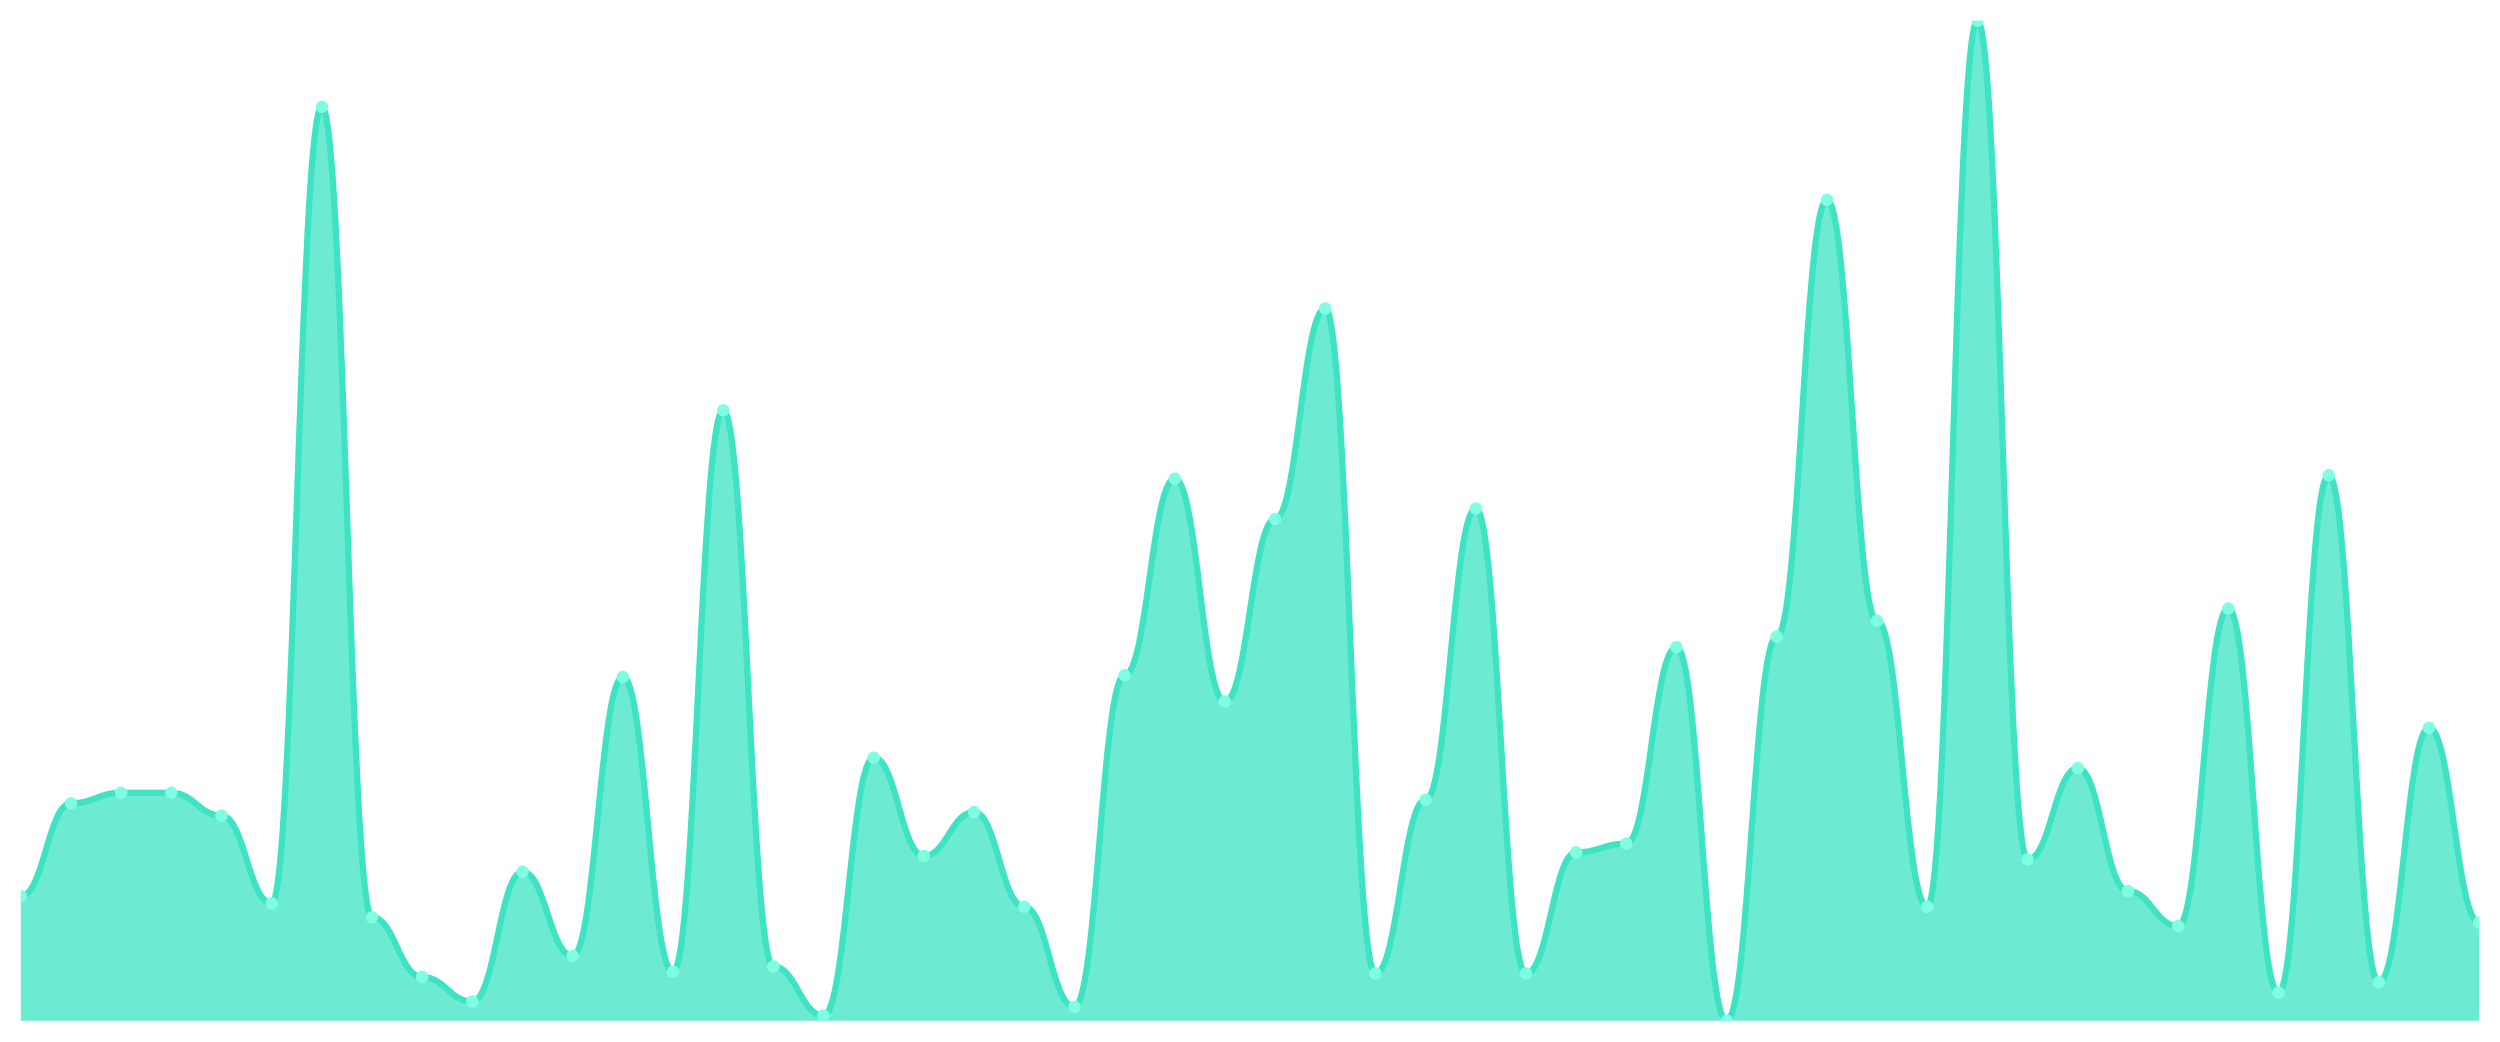
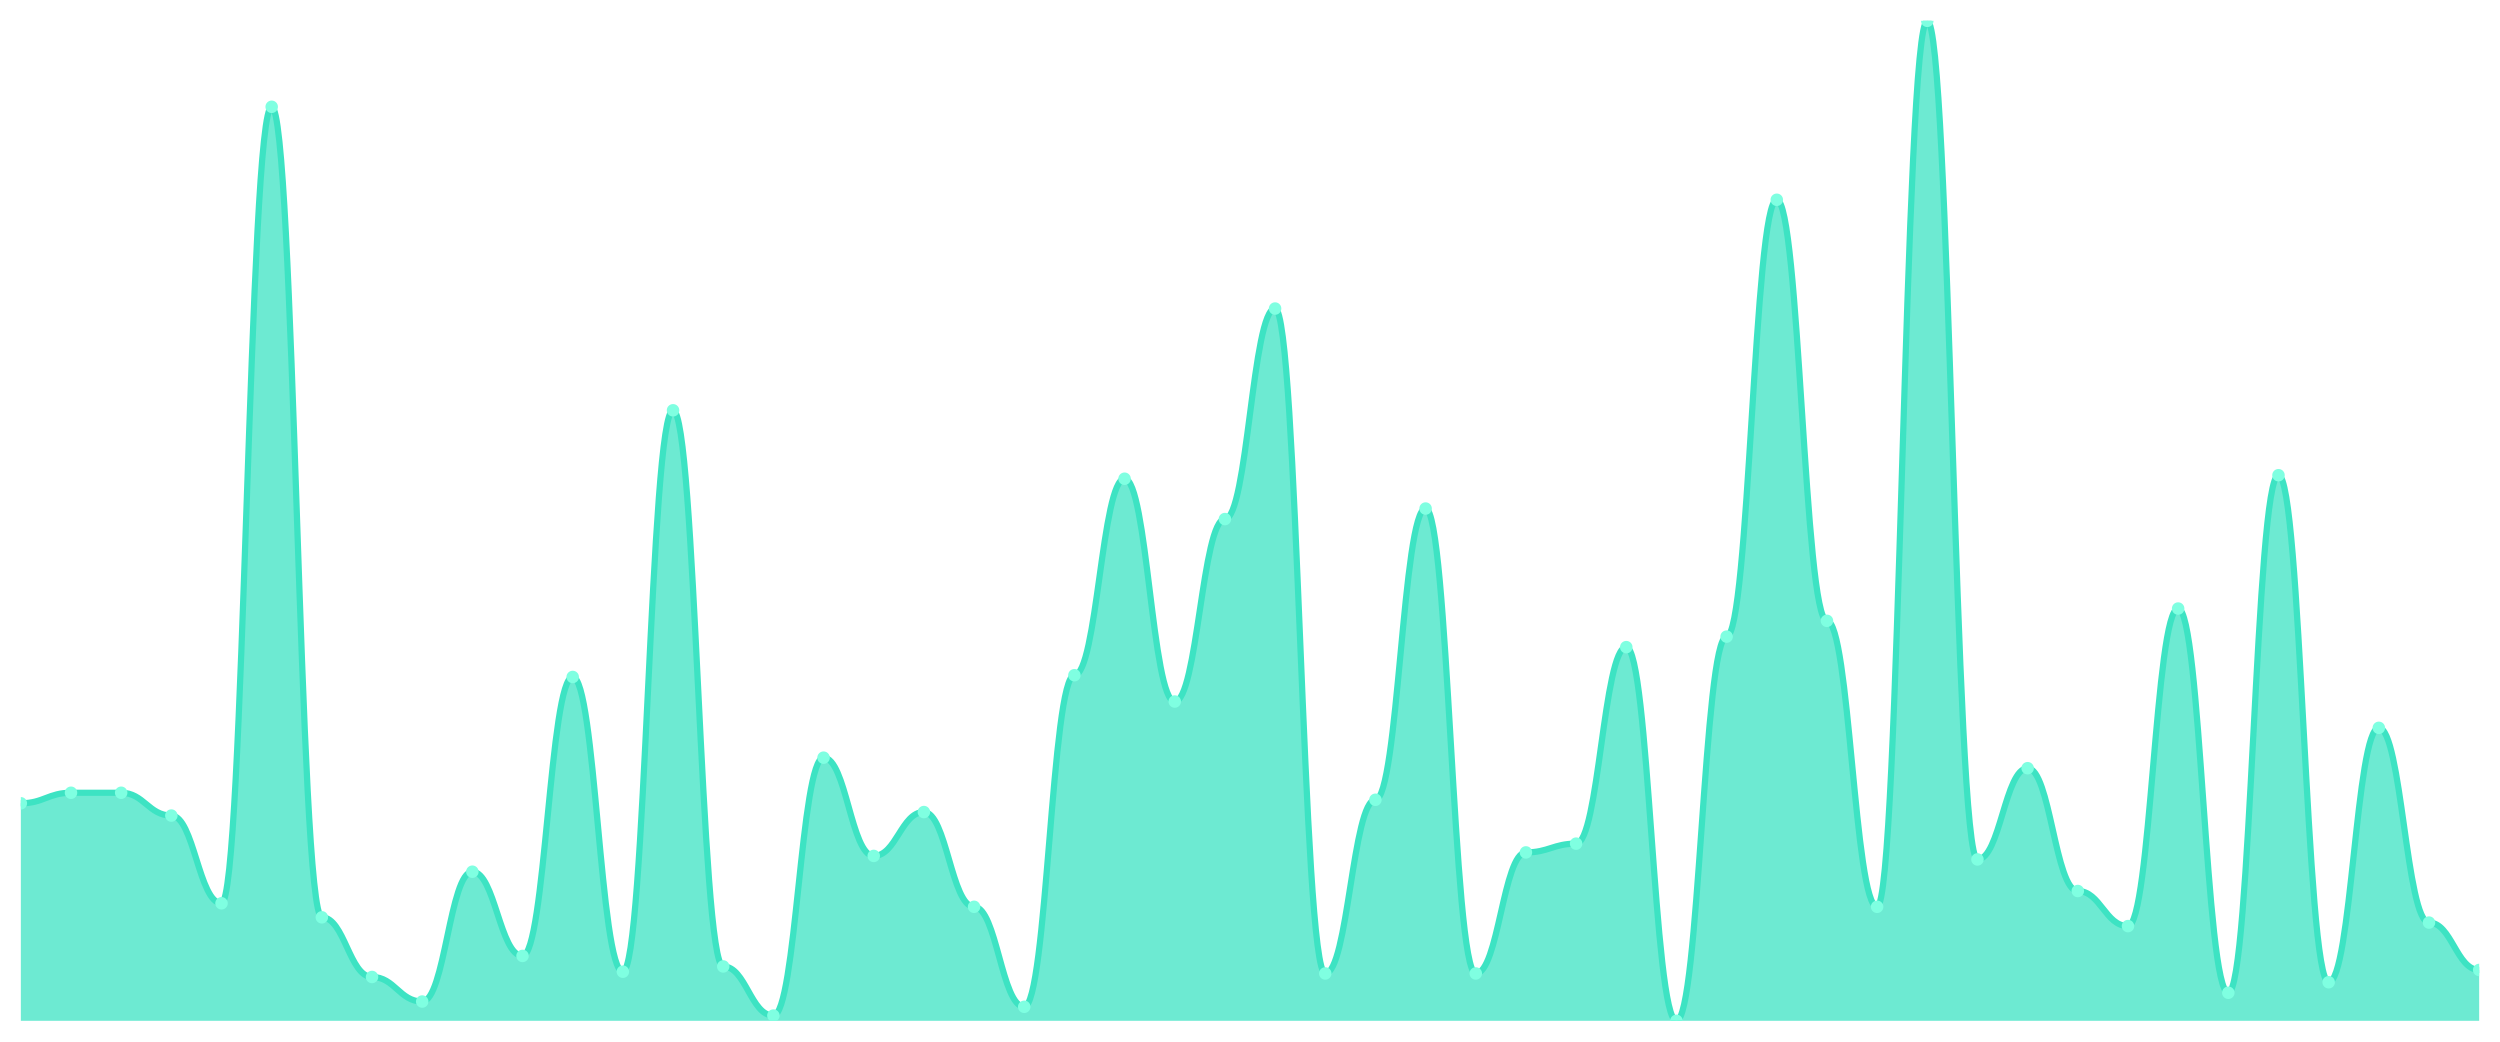
<svg xmlns="http://www.w3.org/2000/svg" viewBox="0 0 1200 500" width="1200" height="500">
  <defs>
    <clipPath id="c">
      <rect x="10" y="10" width="1180" height="480" />
    </clipPath>
  </defs>
  <rect width="1200" height="500" fill="none" />
  <g clip-path="url(#c)">
-     <path d="M 10,490 L 10,430.211 C 20.837,430.211 23.245,385.579 34.082,385.579 C 44.918,385.579 47.327,380.526 58.163,380.526 C 69,380.526 71.408,380.526 82.245,380.526 C 93.082,380.526 95.49,391.474 106.327,391.474 C 117.163,391.474 119.571,433.579 130.408,433.579 C 141.245,433.579 143.653,51.263 154.49,51.263 C 165.327,51.263 167.735,440.316 178.571,440.316 C 189.408,440.316 191.816,468.947 202.653,468.947 C 213.49,468.947 215.898,480.737 226.735,480.737 C 237.571,480.737 239.98,418.421 250.816,418.421 C 261.653,418.421 264.061,458.842 274.898,458.842 C 285.735,458.842 288.143,324.947 298.98,324.947 C 309.816,324.947 312.224,466.421 323.061,466.421 C 333.898,466.421 336.306,196.947 347.143,196.947 C 357.98,196.947 360.388,463.895 371.224,463.895 C 382.061,463.895 384.469,487.474 395.306,487.474 C 406.143,487.474 408.551,363.684 419.388,363.684 C 430.224,363.684 432.633,410.842 443.469,410.842 C 454.306,410.842 456.714,389.789 467.551,389.789 C 478.388,389.789 480.796,435.263 491.633,435.263 C 502.469,435.263 504.878,483.263 515.714,483.263 C 526.551,483.263 528.959,324.105 539.796,324.105 C 550.633,324.105 553.041,229.789 563.878,229.789 C 574.714,229.789 577.122,336.737 587.959,336.737 C 598.796,336.737 601.204,249.158 612.041,249.158 C 622.878,249.158 625.286,148.105 636.122,148.105 C 646.959,148.105 649.367,467.263 660.204,467.263 C 671.041,467.263 673.449,383.895 684.286,383.895 C 695.122,383.895 697.531,244.105 708.367,244.105 C 719.204,244.105 721.612,467.263 732.449,467.263 C 743.286,467.263 745.694,409.158 756.531,409.158 C 767.367,409.158 769.776,404.947 780.612,404.947 C 791.449,404.947 793.857,310.632 804.694,310.632 C 815.531,310.632 817.939,490 828.776,490 C 839.612,490 842.02,305.579 852.857,305.579 C 863.694,305.579 866.102,95.895 876.939,95.895 C 887.776,95.895 890.184,298 901.02,298 C 911.857,298 914.265,435.263 925.102,435.263 C 935.939,435.263 938.347,10 949.184,10 C 960.02,10 962.429,412.526 973.265,412.526 C 984.102,412.526 986.51,368.737 997.347,368.737 C 1008.184,368.737 1010.592,427.684 1021.429,427.684 C 1032.265,427.684 1034.673,444.526 1045.51,444.526 C 1056.347,444.526 1058.755,292.105 1069.592,292.105 C 1080.429,292.105 1082.837,476.526 1093.673,476.526 C 1104.51,476.526 1106.918,228.105 1117.755,228.105 C 1128.592,228.105 1131,471.474 1141.837,471.474 C 1152.673,471.474 1155.082,349.368 1165.918,349.368 C 1176.755,349.368 1179.163,442.842 1190,442.842 L 1190,490 Z" fill="rgba(61,227,195,0.75)" />
-     <path d="M 10,430.211 C 20.837,430.211 23.245,385.579 34.082,385.579 C 44.918,385.579 47.327,380.526 58.163,380.526 C 69,380.526 71.408,380.526 82.245,380.526 C 93.082,380.526 95.49,391.474 106.327,391.474 C 117.163,391.474 119.571,433.579 130.408,433.579 C 141.245,433.579 143.653,51.263 154.49,51.263 C 165.327,51.263 167.735,440.316 178.571,440.316 C 189.408,440.316 191.816,468.947 202.653,468.947 C 213.49,468.947 215.898,480.737 226.735,480.737 C 237.571,480.737 239.98,418.421 250.816,418.421 C 261.653,418.421 264.061,458.842 274.898,458.842 C 285.735,458.842 288.143,324.947 298.98,324.947 C 309.816,324.947 312.224,466.421 323.061,466.421 C 333.898,466.421 336.306,196.947 347.143,196.947 C 357.98,196.947 360.388,463.895 371.224,463.895 C 382.061,463.895 384.469,487.474 395.306,487.474 C 406.143,487.474 408.551,363.684 419.388,363.684 C 430.224,363.684 432.633,410.842 443.469,410.842 C 454.306,410.842 456.714,389.789 467.551,389.789 C 478.388,389.789 480.796,435.263 491.633,435.263 C 502.469,435.263 504.878,483.263 515.714,483.263 C 526.551,483.263 528.959,324.105 539.796,324.105 C 550.633,324.105 553.041,229.789 563.878,229.789 C 574.714,229.789 577.122,336.737 587.959,336.737 C 598.796,336.737 601.204,249.158 612.041,249.158 C 622.878,249.158 625.286,148.105 636.122,148.105 C 646.959,148.105 649.367,467.263 660.204,467.263 C 671.041,467.263 673.449,383.895 684.286,383.895 C 695.122,383.895 697.531,244.105 708.367,244.105 C 719.204,244.105 721.612,467.263 732.449,467.263 C 743.286,467.263 745.694,409.158 756.531,409.158 C 767.367,409.158 769.776,404.947 780.612,404.947 C 791.449,404.947 793.857,310.632 804.694,310.632 C 815.531,310.632 817.939,490 828.776,490 C 839.612,490 842.02,305.579 852.857,305.579 C 863.694,305.579 866.102,95.895 876.939,95.895 C 887.776,95.895 890.184,298 901.02,298 C 911.857,298 914.265,435.263 925.102,435.263 C 935.939,435.263 938.347,10 949.184,10 C 960.02,10 962.429,412.526 973.265,412.526 C 984.102,412.526 986.51,368.737 997.347,368.737 C 1008.184,368.737 1010.592,427.684 1021.429,427.684 C 1032.265,427.684 1034.673,444.526 1045.51,444.526 C 1056.347,444.526 1058.755,292.105 1069.592,292.105 C 1080.429,292.105 1082.837,476.526 1093.673,476.526 C 1104.51,476.526 1106.918,228.105 1117.755,228.105 C 1128.592,228.105 1131,471.474 1141.837,471.474 C 1152.673,471.474 1155.082,349.368 1165.918,349.368 C 1176.755,349.368 1179.163,442.842 1190,442.842" fill="none" stroke="#3de3c3" stroke-width="3" stroke-linecap="round" stroke-linejoin="round" />
-     <circle cx="10" cy="430.211" r="3" fill="#7fffe1" />
-     <circle cx="34.082" cy="385.579" r="3" fill="#7fffe1" />
+     <path d="M 10,490 L 10,385.579 C 20.837,385.579 23.245,380.526 34.082,380.526 C 44.918,380.526 47.327,380.526 58.163,380.526 C 69,380.526 71.408,391.474 82.245,391.474 C 93.082,391.474 95.49,433.579 106.327,433.579 C 117.163,433.579 119.571,51.263 130.408,51.263 C 141.245,51.263 143.653,440.316 154.49,440.316 C 165.327,440.316 167.735,468.947 178.571,468.947 C 189.408,468.947 191.816,480.737 202.653,480.737 C 213.49,480.737 215.898,418.421 226.735,418.421 C 237.571,418.421 239.98,458.842 250.816,458.842 C 261.653,458.842 264.061,324.947 274.898,324.947 C 285.735,324.947 288.143,466.421 298.98,466.421 C 309.816,466.421 312.224,196.947 323.061,196.947 C 333.898,196.947 336.306,463.895 347.143,463.895 C 357.98,463.895 360.388,487.474 371.224,487.474 C 382.061,487.474 384.469,363.684 395.306,363.684 C 406.143,363.684 408.551,410.842 419.388,410.842 C 430.224,410.842 432.633,389.789 443.469,389.789 C 454.306,389.789 456.714,435.263 467.551,435.263 C 478.388,435.263 480.796,483.263 491.633,483.263 C 502.469,483.263 504.878,324.105 515.714,324.105 C 526.551,324.105 528.959,229.789 539.796,229.789 C 550.633,229.789 553.041,336.737 563.878,336.737 C 574.714,336.737 577.122,249.158 587.959,249.158 C 598.796,249.158 601.204,148.105 612.041,148.105 C 622.878,148.105 625.286,467.263 636.122,467.263 C 646.959,467.263 649.367,383.895 660.204,383.895 C 671.041,383.895 673.449,244.105 684.286,244.105 C 695.122,244.105 697.531,467.263 708.367,467.263 C 719.204,467.263 721.612,409.158 732.449,409.158 C 743.286,409.158 745.694,404.947 756.531,404.947 C 767.367,404.947 769.776,310.632 780.612,310.632 C 791.449,310.632 793.857,490 804.694,490 C 815.531,490 817.939,305.579 828.776,305.579 C 839.612,305.579 842.02,95.895 852.857,95.895 C 863.694,95.895 866.102,298 876.939,298 C 887.776,298 890.184,435.263 901.02,435.263 C 911.857,435.263 914.265,10 925.102,10 C 935.939,10 938.347,412.526 949.184,412.526 C 960.02,412.526 962.429,368.737 973.265,368.737 C 984.102,368.737 986.51,427.684 997.347,427.684 C 1008.184,427.684 1010.592,444.526 1021.429,444.526 C 1032.265,444.526 1034.673,292.105 1045.51,292.105 C 1056.347,292.105 1058.755,476.526 1069.592,476.526 C 1080.429,476.526 1082.837,228.105 1093.673,228.105 C 1104.51,228.105 1106.918,471.474 1117.755,471.474 C 1128.592,471.474 1131,349.368 1141.837,349.368 C 1152.673,349.368 1155.082,442.842 1165.918,442.842 C 1176.755,442.842 1179.163,465.579 1190,465.579 L 1190,490 Z" fill="rgba(61,227,195,0.75)" />
+     <path d="M 10,385.579 C 20.837,385.579 23.245,380.526 34.082,380.526 C 44.918,380.526 47.327,380.526 58.163,380.526 C 69,380.526 71.408,391.474 82.245,391.474 C 93.082,391.474 95.49,433.579 106.327,433.579 C 117.163,433.579 119.571,51.263 130.408,51.263 C 141.245,51.263 143.653,440.316 154.49,440.316 C 165.327,440.316 167.735,468.947 178.571,468.947 C 189.408,468.947 191.816,480.737 202.653,480.737 C 213.49,480.737 215.898,418.421 226.735,418.421 C 237.571,418.421 239.98,458.842 250.816,458.842 C 261.653,458.842 264.061,324.947 274.898,324.947 C 285.735,324.947 288.143,466.421 298.98,466.421 C 309.816,466.421 312.224,196.947 323.061,196.947 C 333.898,196.947 336.306,463.895 347.143,463.895 C 357.98,463.895 360.388,487.474 371.224,487.474 C 382.061,487.474 384.469,363.684 395.306,363.684 C 406.143,363.684 408.551,410.842 419.388,410.842 C 430.224,410.842 432.633,389.789 443.469,389.789 C 454.306,389.789 456.714,435.263 467.551,435.263 C 478.388,435.263 480.796,483.263 491.633,483.263 C 502.469,483.263 504.878,324.105 515.714,324.105 C 526.551,324.105 528.959,229.789 539.796,229.789 C 550.633,229.789 553.041,336.737 563.878,336.737 C 574.714,336.737 577.122,249.158 587.959,249.158 C 598.796,249.158 601.204,148.105 612.041,148.105 C 622.878,148.105 625.286,467.263 636.122,467.263 C 646.959,467.263 649.367,383.895 660.204,383.895 C 671.041,383.895 673.449,244.105 684.286,244.105 C 695.122,244.105 697.531,467.263 708.367,467.263 C 719.204,467.263 721.612,409.158 732.449,409.158 C 743.286,409.158 745.694,404.947 756.531,404.947 C 767.367,404.947 769.776,310.632 780.612,310.632 C 791.449,310.632 793.857,490 804.694,490 C 815.531,490 817.939,305.579 828.776,305.579 C 839.612,305.579 842.02,95.895 852.857,95.895 C 863.694,95.895 866.102,298 876.939,298 C 887.776,298 890.184,435.263 901.02,435.263 C 911.857,435.263 914.265,10 925.102,10 C 935.939,10 938.347,412.526 949.184,412.526 C 960.02,412.526 962.429,368.737 973.265,368.737 C 984.102,368.737 986.51,427.684 997.347,427.684 C 1008.184,427.684 1010.592,444.526 1021.429,444.526 C 1032.265,444.526 1034.673,292.105 1045.51,292.105 C 1056.347,292.105 1058.755,476.526 1069.592,476.526 C 1080.429,476.526 1082.837,228.105 1093.673,228.105 C 1104.51,228.105 1106.918,471.474 1117.755,471.474 C 1128.592,471.474 1131,349.368 1141.837,349.368 C 1152.673,349.368 1155.082,442.842 1165.918,442.842 C 1176.755,442.842 1179.163,465.579 1190,465.579" fill="none" stroke="#3de3c3" stroke-width="3" stroke-linecap="round" stroke-linejoin="round" />
+     <circle cx="10" cy="385.579" r="3" fill="#7fffe1" />
+     <circle cx="34.082" cy="380.526" r="3" fill="#7fffe1" />
    <circle cx="58.163" cy="380.526" r="3" fill="#7fffe1" />
-     <circle cx="82.245" cy="380.526" r="3" fill="#7fffe1" />
-     <circle cx="106.327" cy="391.474" r="3" fill="#7fffe1" />
-     <circle cx="130.408" cy="433.579" r="3" fill="#7fffe1" />
-     <circle cx="154.49" cy="51.263" r="3" fill="#7fffe1" />
-     <circle cx="178.571" cy="440.316" r="3" fill="#7fffe1" />
-     <circle cx="202.653" cy="468.947" r="3" fill="#7fffe1" />
-     <circle cx="226.735" cy="480.737" r="3" fill="#7fffe1" />
-     <circle cx="250.816" cy="418.421" r="3" fill="#7fffe1" />
-     <circle cx="274.898" cy="458.842" r="3" fill="#7fffe1" />
-     <circle cx="298.98" cy="324.947" r="3" fill="#7fffe1" />
-     <circle cx="323.061" cy="466.421" r="3" fill="#7fffe1" />
-     <circle cx="347.143" cy="196.947" r="3" fill="#7fffe1" />
-     <circle cx="371.224" cy="463.895" r="3" fill="#7fffe1" />
-     <circle cx="395.306" cy="487.474" r="3" fill="#7fffe1" />
-     <circle cx="419.388" cy="363.684" r="3" fill="#7fffe1" />
-     <circle cx="443.469" cy="410.842" r="3" fill="#7fffe1" />
-     <circle cx="467.551" cy="389.789" r="3" fill="#7fffe1" />
-     <circle cx="491.633" cy="435.263" r="3" fill="#7fffe1" />
-     <circle cx="515.714" cy="483.263" r="3" fill="#7fffe1" />
-     <circle cx="539.796" cy="324.105" r="3" fill="#7fffe1" />
-     <circle cx="563.878" cy="229.789" r="3" fill="#7fffe1" />
-     <circle cx="587.959" cy="336.737" r="3" fill="#7fffe1" />
-     <circle cx="612.041" cy="249.158" r="3" fill="#7fffe1" />
-     <circle cx="636.122" cy="148.105" r="3" fill="#7fffe1" />
-     <circle cx="660.204" cy="467.263" r="3" fill="#7fffe1" />
-     <circle cx="684.286" cy="383.895" r="3" fill="#7fffe1" />
-     <circle cx="708.367" cy="244.105" r="3" fill="#7fffe1" />
-     <circle cx="732.449" cy="467.263" r="3" fill="#7fffe1" />
-     <circle cx="756.531" cy="409.158" r="3" fill="#7fffe1" />
-     <circle cx="780.612" cy="404.947" r="3" fill="#7fffe1" />
-     <circle cx="804.694" cy="310.632" r="3" fill="#7fffe1" />
-     <circle cx="828.776" cy="490" r="3" fill="#7fffe1" />
-     <circle cx="852.857" cy="305.579" r="3" fill="#7fffe1" />
-     <circle cx="876.939" cy="95.895" r="3" fill="#7fffe1" />
-     <circle cx="901.02" cy="298" r="3" fill="#7fffe1" />
-     <circle cx="925.102" cy="435.263" r="3" fill="#7fffe1" />
-     <circle cx="949.184" cy="10" r="3" fill="#7fffe1" />
-     <circle cx="973.265" cy="412.526" r="3" fill="#7fffe1" />
-     <circle cx="997.347" cy="368.737" r="3" fill="#7fffe1" />
-     <circle cx="1021.429" cy="427.684" r="3" fill="#7fffe1" />
-     <circle cx="1045.51" cy="444.526" r="3" fill="#7fffe1" />
-     <circle cx="1069.592" cy="292.105" r="3" fill="#7fffe1" />
-     <circle cx="1093.673" cy="476.526" r="3" fill="#7fffe1" />
-     <circle cx="1117.755" cy="228.105" r="3" fill="#7fffe1" />
-     <circle cx="1141.837" cy="471.474" r="3" fill="#7fffe1" />
-     <circle cx="1165.918" cy="349.368" r="3" fill="#7fffe1" />
-     <circle cx="1190" cy="442.842" r="3" fill="#7fffe1" />
+     <circle cx="82.245" cy="391.474" r="3" fill="#7fffe1" />
+     <circle cx="106.327" cy="433.579" r="3" fill="#7fffe1" />
+     <circle cx="130.408" cy="51.263" r="3" fill="#7fffe1" />
+     <circle cx="154.49" cy="440.316" r="3" fill="#7fffe1" />
+     <circle cx="178.571" cy="468.947" r="3" fill="#7fffe1" />
+     <circle cx="202.653" cy="480.737" r="3" fill="#7fffe1" />
+     <circle cx="226.735" cy="418.421" r="3" fill="#7fffe1" />
+     <circle cx="250.816" cy="458.842" r="3" fill="#7fffe1" />
+     <circle cx="274.898" cy="324.947" r="3" fill="#7fffe1" />
+     <circle cx="298.98" cy="466.421" r="3" fill="#7fffe1" />
+     <circle cx="323.061" cy="196.947" r="3" fill="#7fffe1" />
+     <circle cx="347.143" cy="463.895" r="3" fill="#7fffe1" />
+     <circle cx="371.224" cy="487.474" r="3" fill="#7fffe1" />
+     <circle cx="395.306" cy="363.684" r="3" fill="#7fffe1" />
+     <circle cx="419.388" cy="410.842" r="3" fill="#7fffe1" />
+     <circle cx="443.469" cy="389.789" r="3" fill="#7fffe1" />
+     <circle cx="467.551" cy="435.263" r="3" fill="#7fffe1" />
+     <circle cx="491.633" cy="483.263" r="3" fill="#7fffe1" />
+     <circle cx="515.714" cy="324.105" r="3" fill="#7fffe1" />
+     <circle cx="539.796" cy="229.789" r="3" fill="#7fffe1" />
+     <circle cx="563.878" cy="336.737" r="3" fill="#7fffe1" />
+     <circle cx="587.959" cy="249.158" r="3" fill="#7fffe1" />
+     <circle cx="612.041" cy="148.105" r="3" fill="#7fffe1" />
+     <circle cx="636.122" cy="467.263" r="3" fill="#7fffe1" />
+     <circle cx="660.204" cy="383.895" r="3" fill="#7fffe1" />
+     <circle cx="684.286" cy="244.105" r="3" fill="#7fffe1" />
+     <circle cx="708.367" cy="467.263" r="3" fill="#7fffe1" />
+     <circle cx="732.449" cy="409.158" r="3" fill="#7fffe1" />
+     <circle cx="756.531" cy="404.947" r="3" fill="#7fffe1" />
+     <circle cx="780.612" cy="310.632" r="3" fill="#7fffe1" />
+     <circle cx="804.694" cy="490" r="3" fill="#7fffe1" />
+     <circle cx="828.776" cy="305.579" r="3" fill="#7fffe1" />
+     <circle cx="852.857" cy="95.895" r="3" fill="#7fffe1" />
+     <circle cx="876.939" cy="298" r="3" fill="#7fffe1" />
+     <circle cx="901.02" cy="435.263" r="3" fill="#7fffe1" />
+     <circle cx="925.102" cy="10" r="3" fill="#7fffe1" />
+     <circle cx="949.184" cy="412.526" r="3" fill="#7fffe1" />
+     <circle cx="973.265" cy="368.737" r="3" fill="#7fffe1" />
+     <circle cx="997.347" cy="427.684" r="3" fill="#7fffe1" />
+     <circle cx="1021.429" cy="444.526" r="3" fill="#7fffe1" />
+     <circle cx="1045.51" cy="292.105" r="3" fill="#7fffe1" />
+     <circle cx="1069.592" cy="476.526" r="3" fill="#7fffe1" />
+     <circle cx="1093.673" cy="228.105" r="3" fill="#7fffe1" />
+     <circle cx="1117.755" cy="471.474" r="3" fill="#7fffe1" />
+     <circle cx="1141.837" cy="349.368" r="3" fill="#7fffe1" />
+     <circle cx="1165.918" cy="442.842" r="3" fill="#7fffe1" />
+     <circle cx="1190" cy="465.579" r="3" fill="#7fffe1" />
  </g>
</svg>
